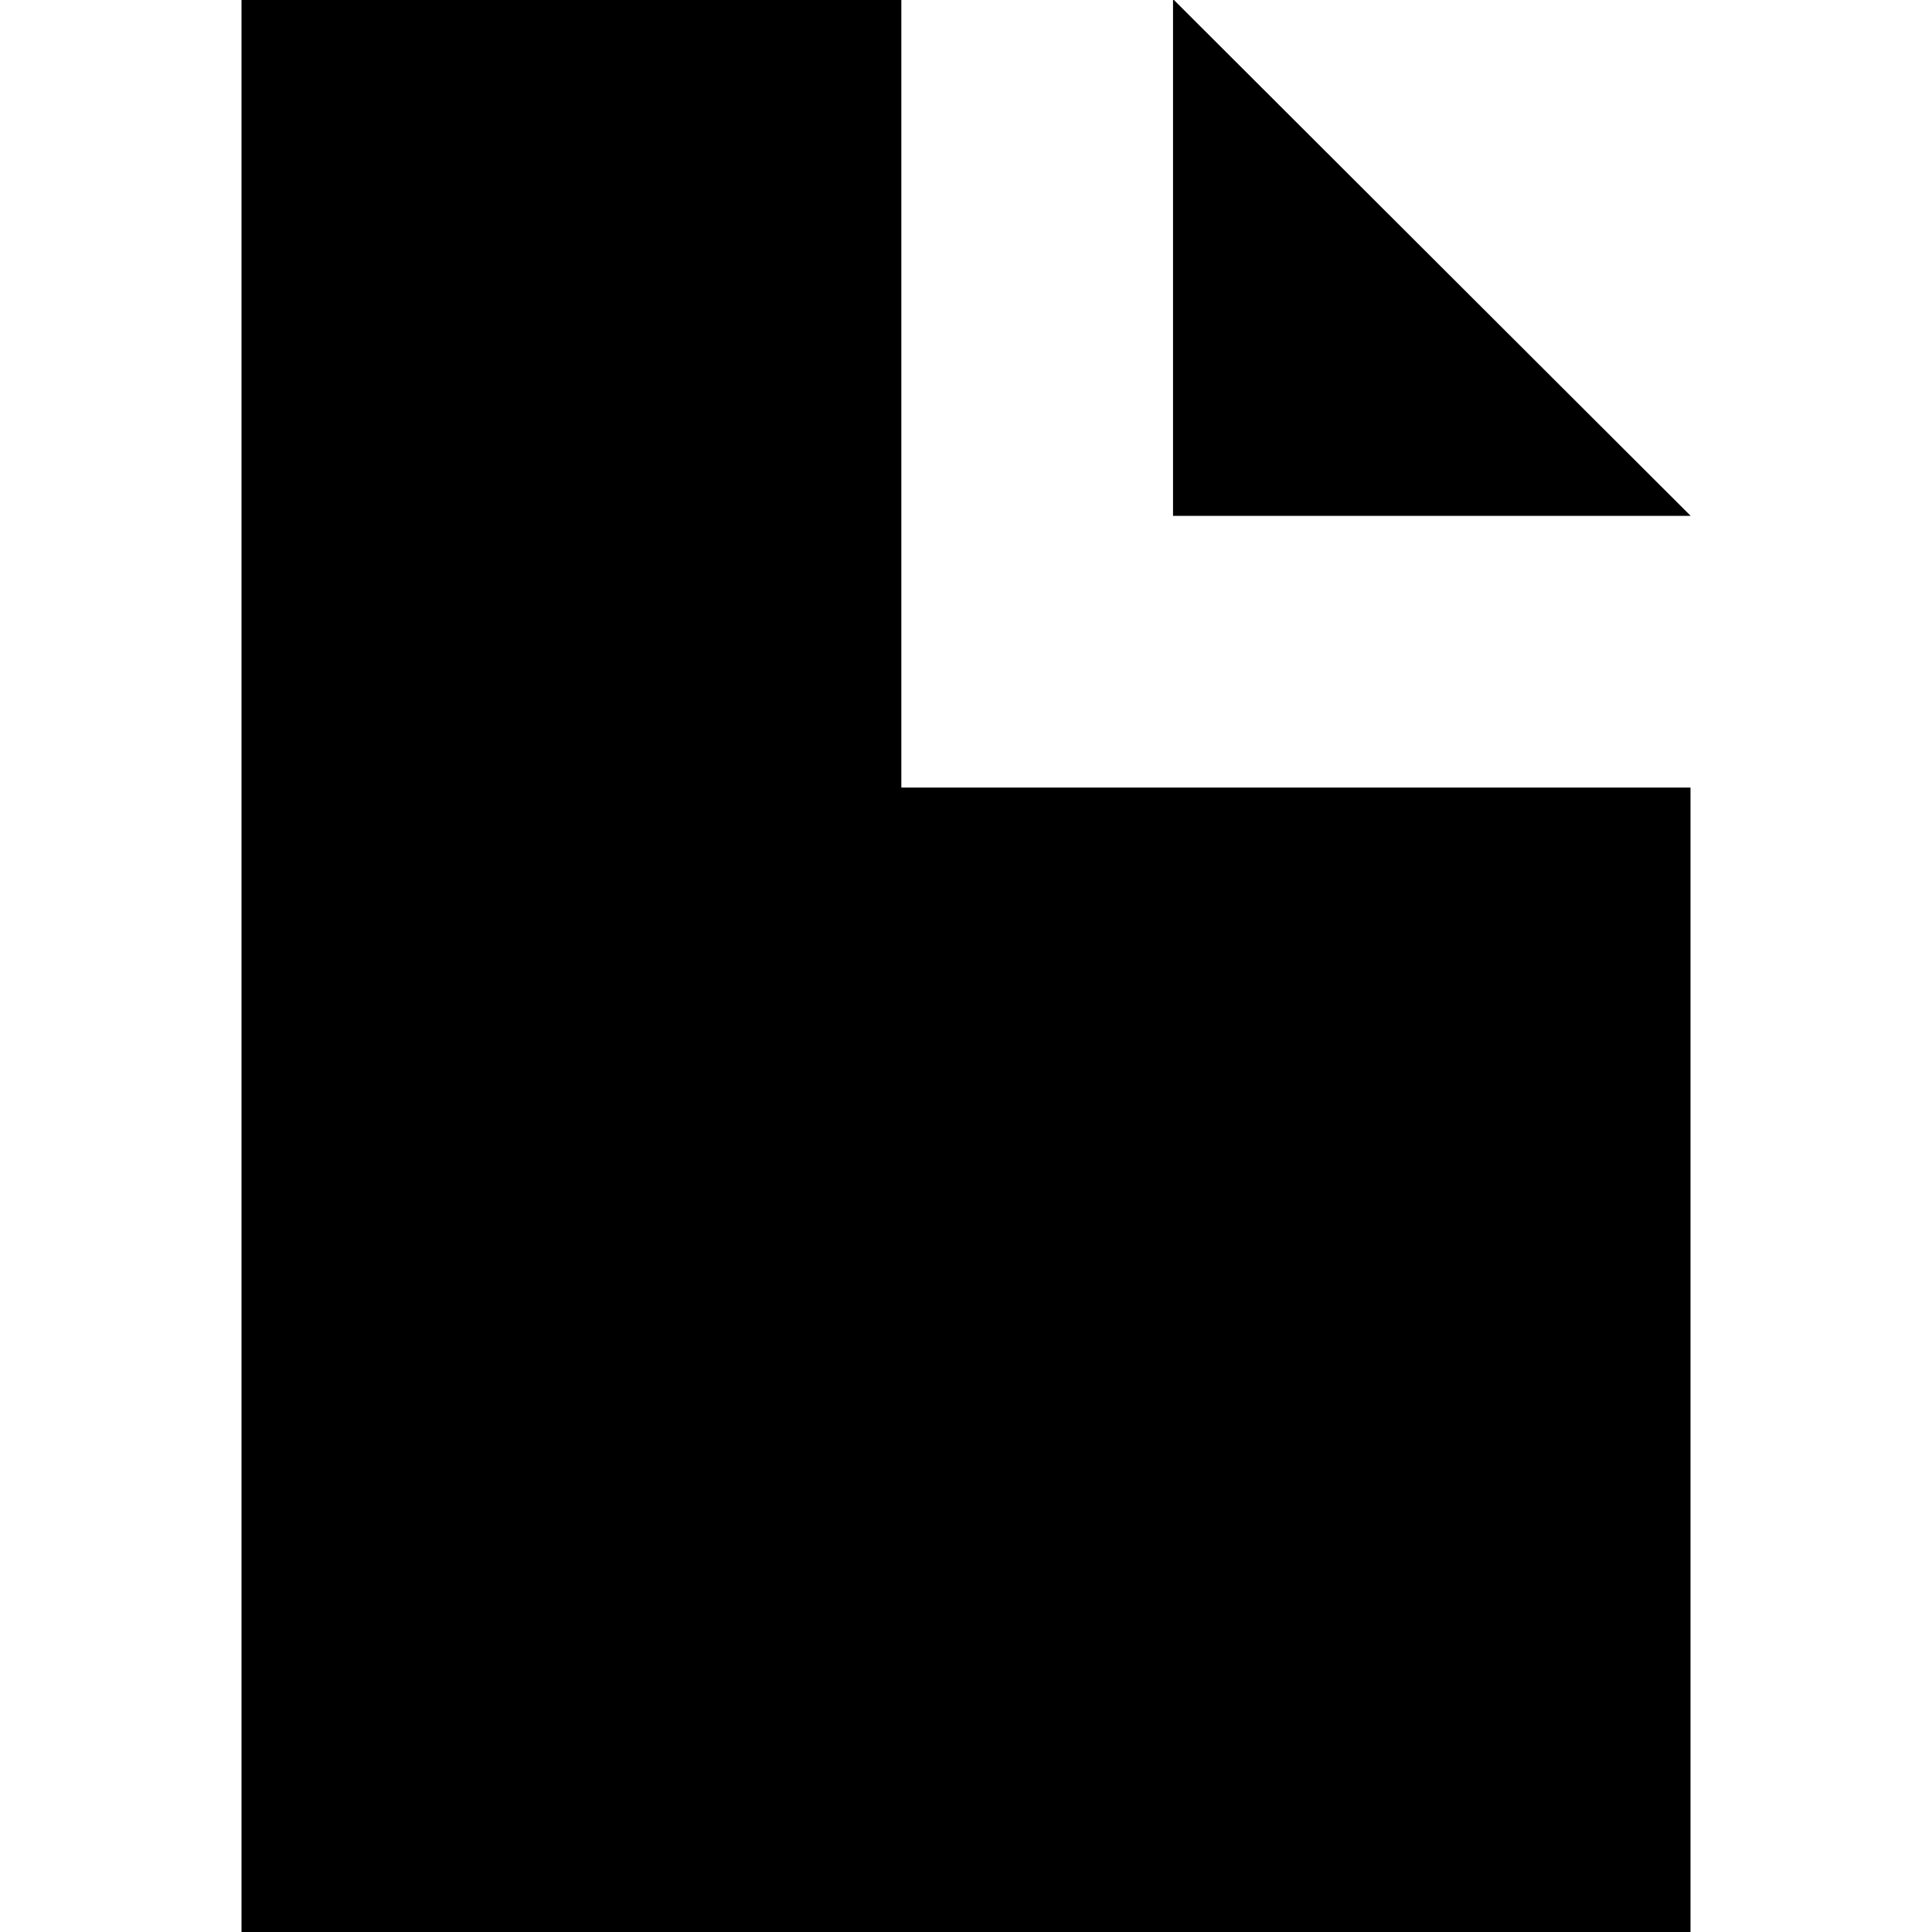
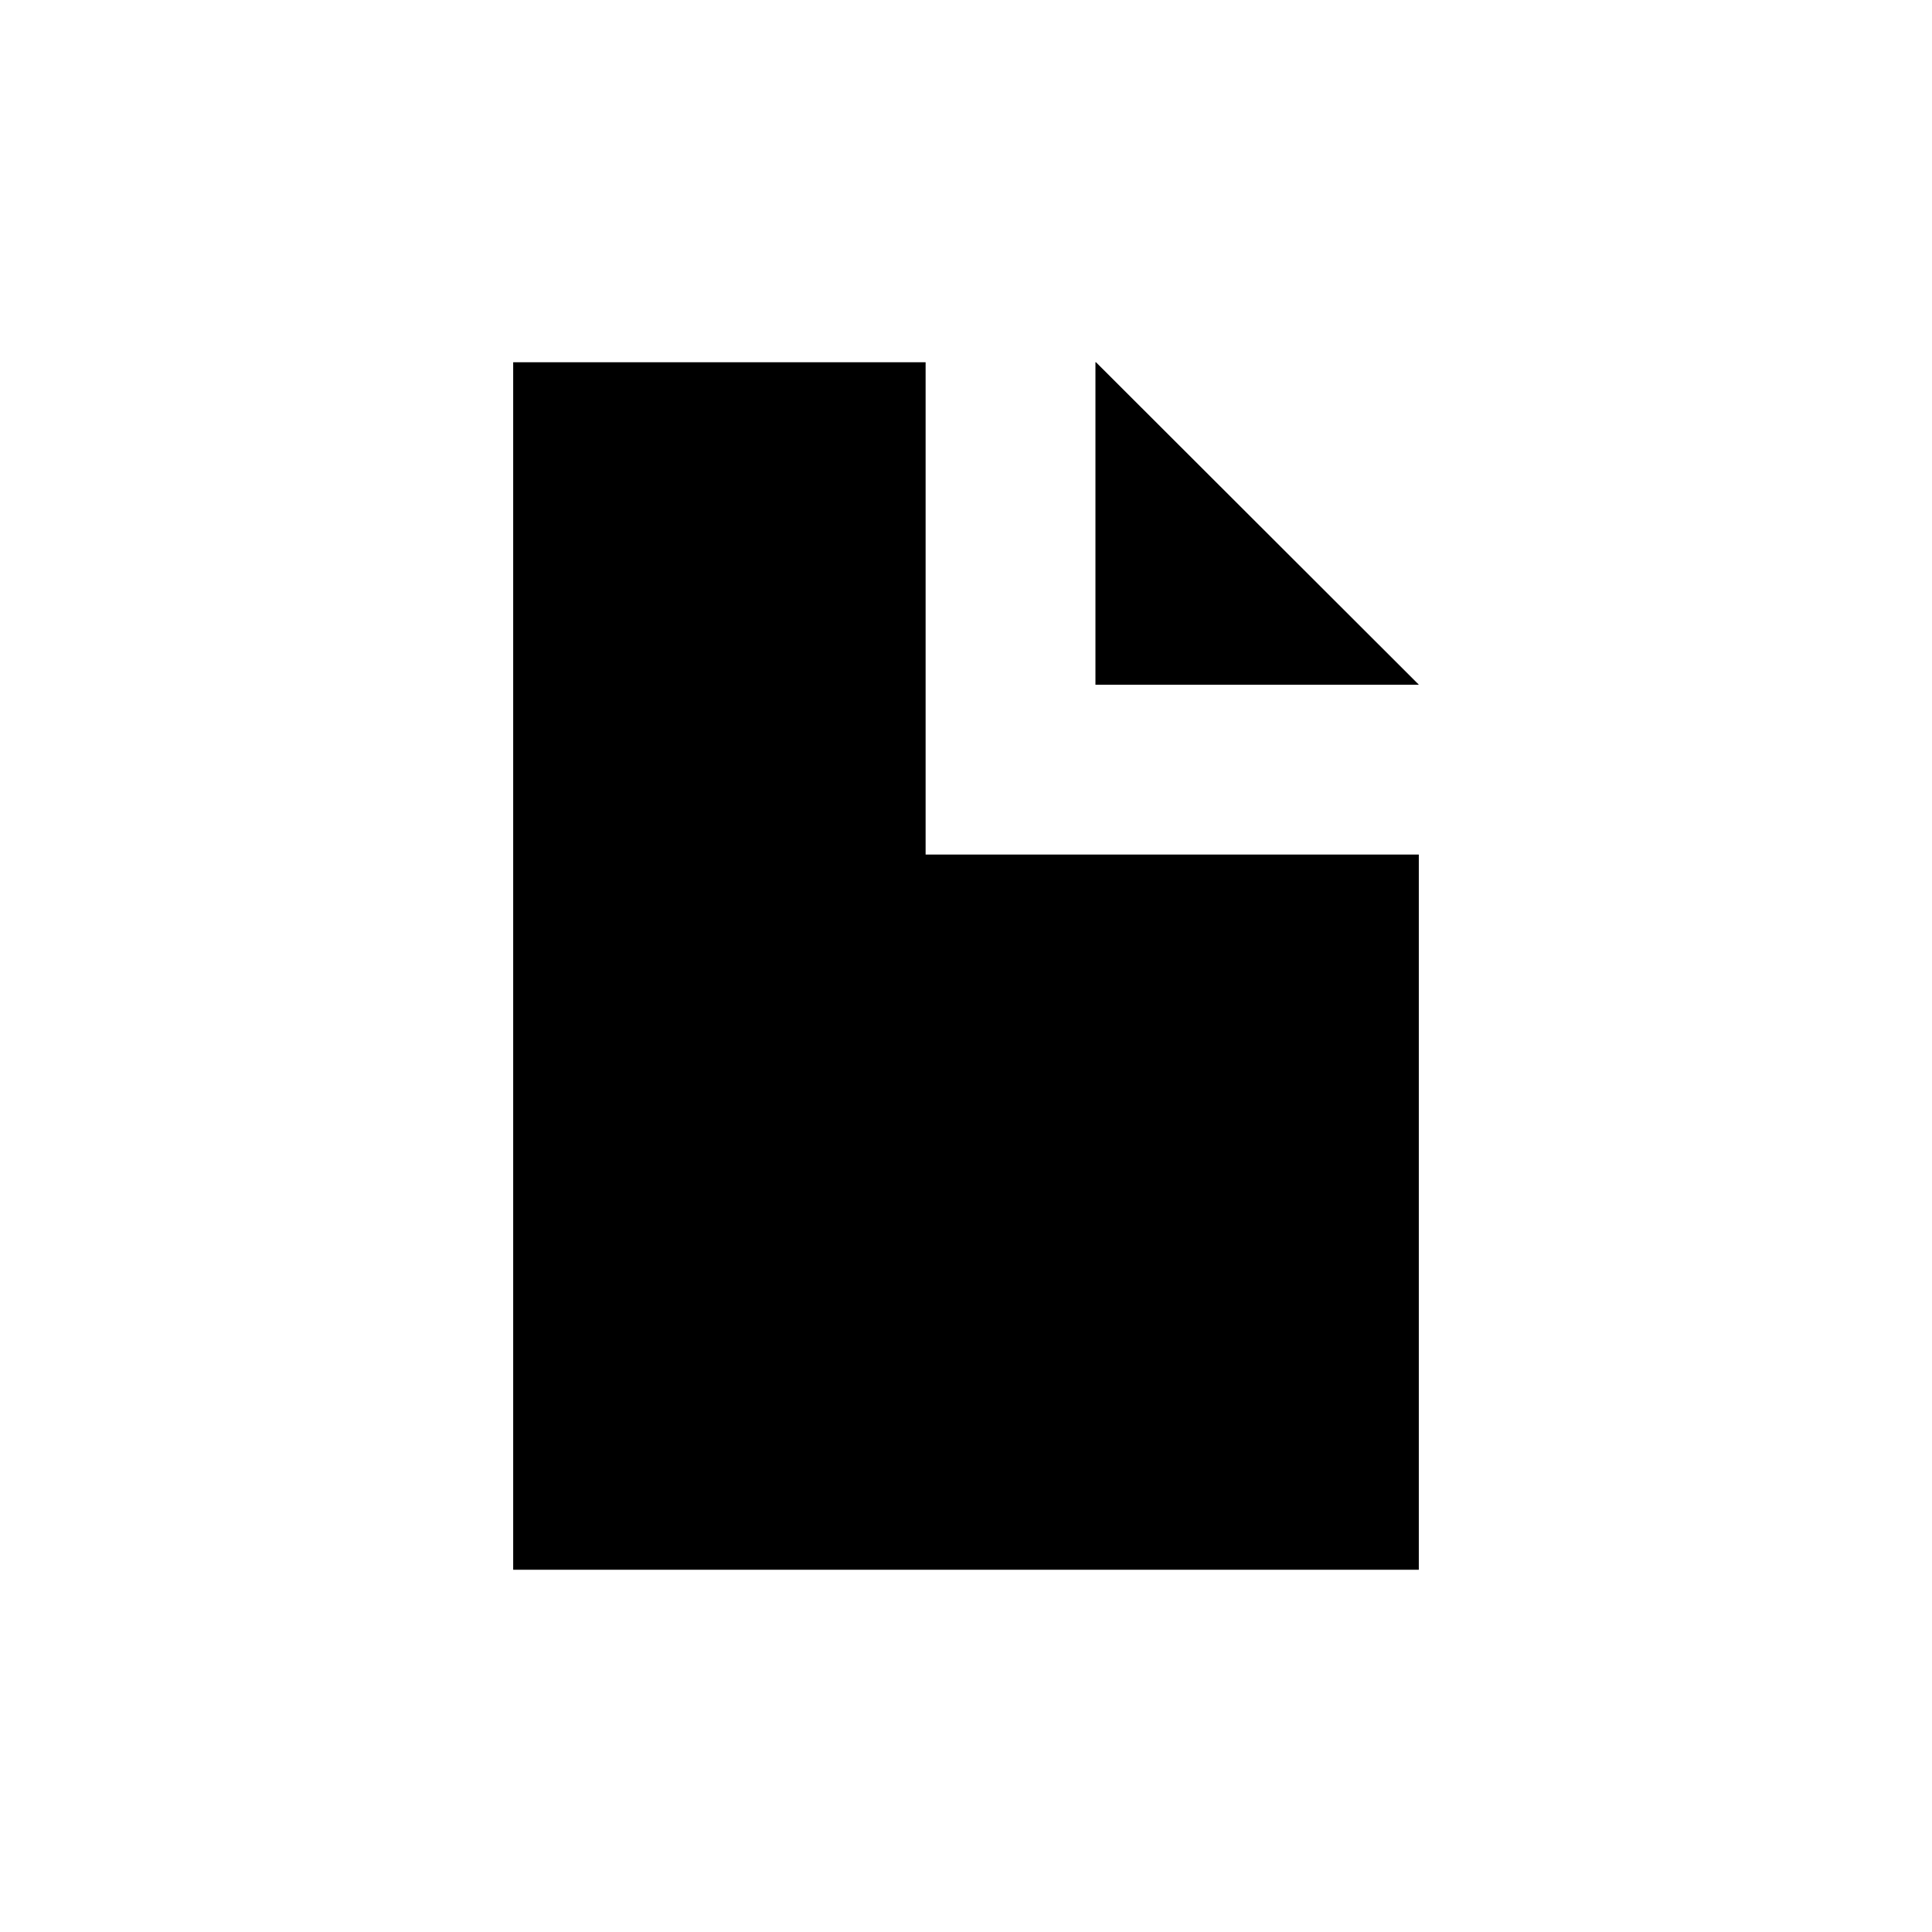
- <svg xmlns="http://www.w3.org/2000/svg" width="64" height="64" viewBox="0 0 64 64">
-   <path d="M29.858 0H8v64h48V26.089H29.858z" />
-   <path d="M38.888 0h-.03v17.089H56v-.006z" />
+ <svg xmlns="http://www.w3.org/2000/svg" width="32" height="32" viewBox="0 0 32 32">
+   <path d="M15.331 6H8.5v20h15V14.154h-8.169z" />
+   <path d="M18.153 6h-.009v5.342H23.5v-.002z" />
</svg>
